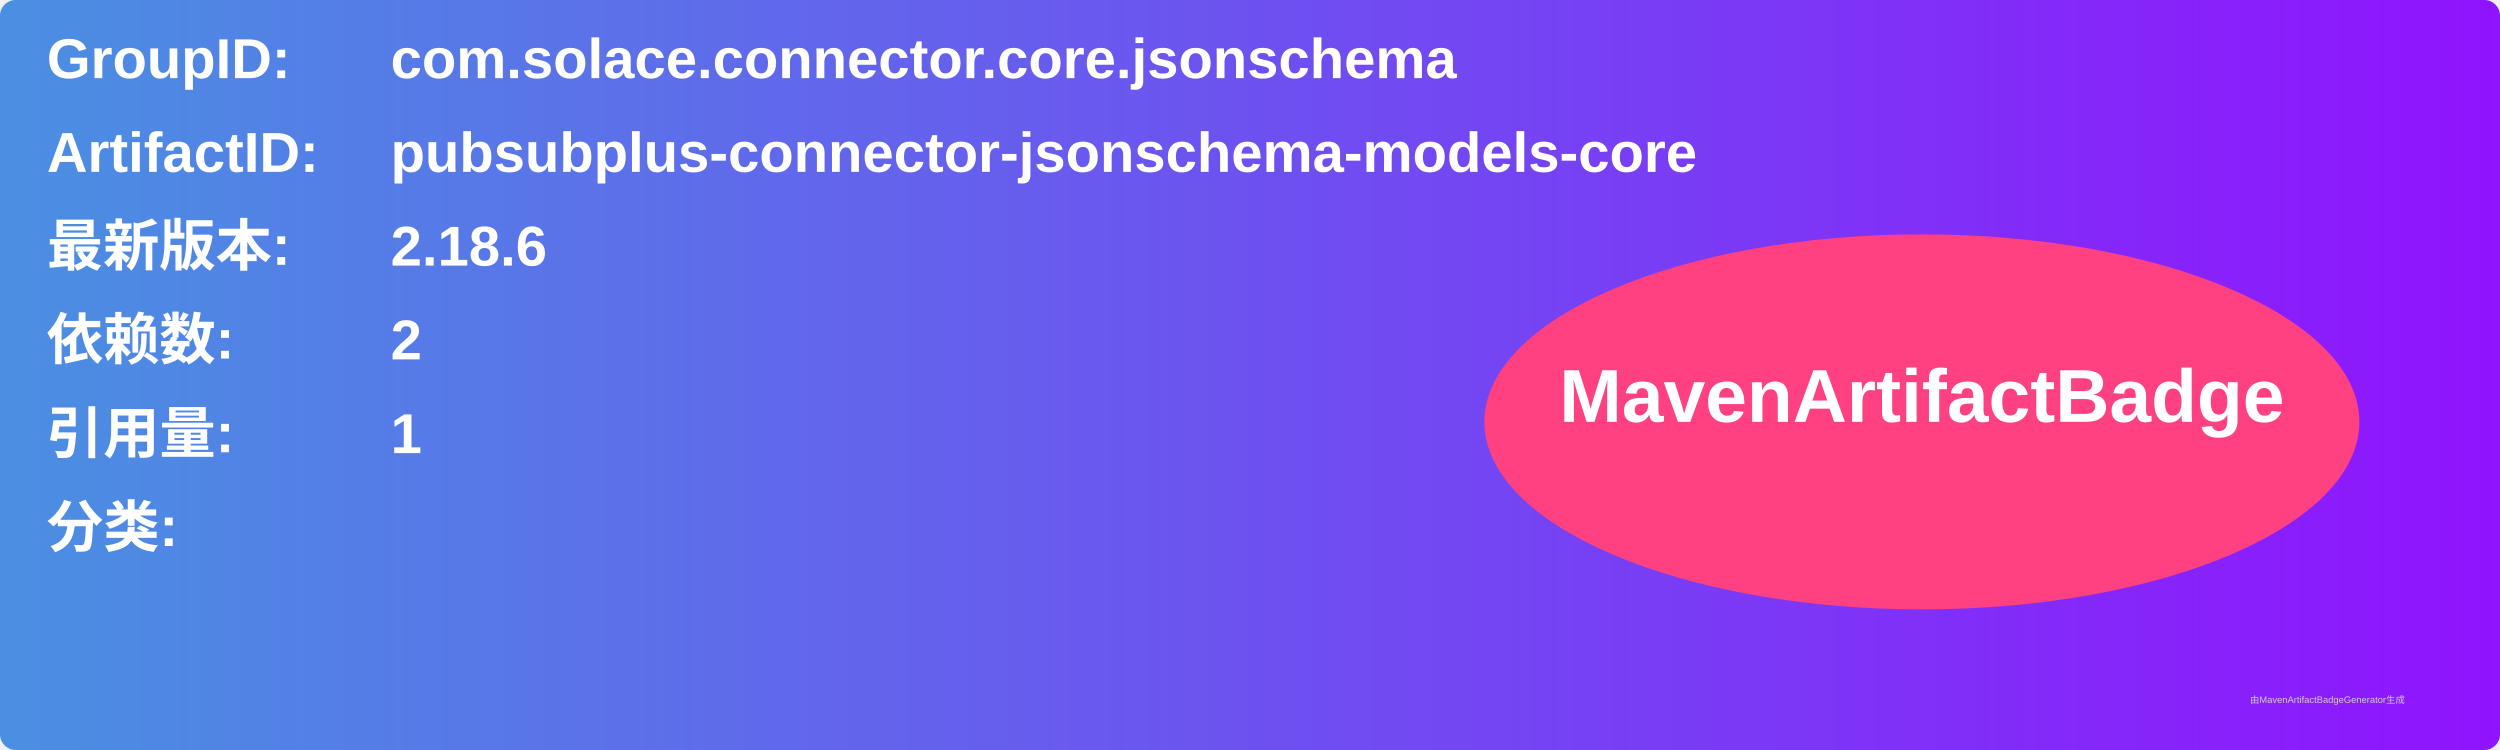
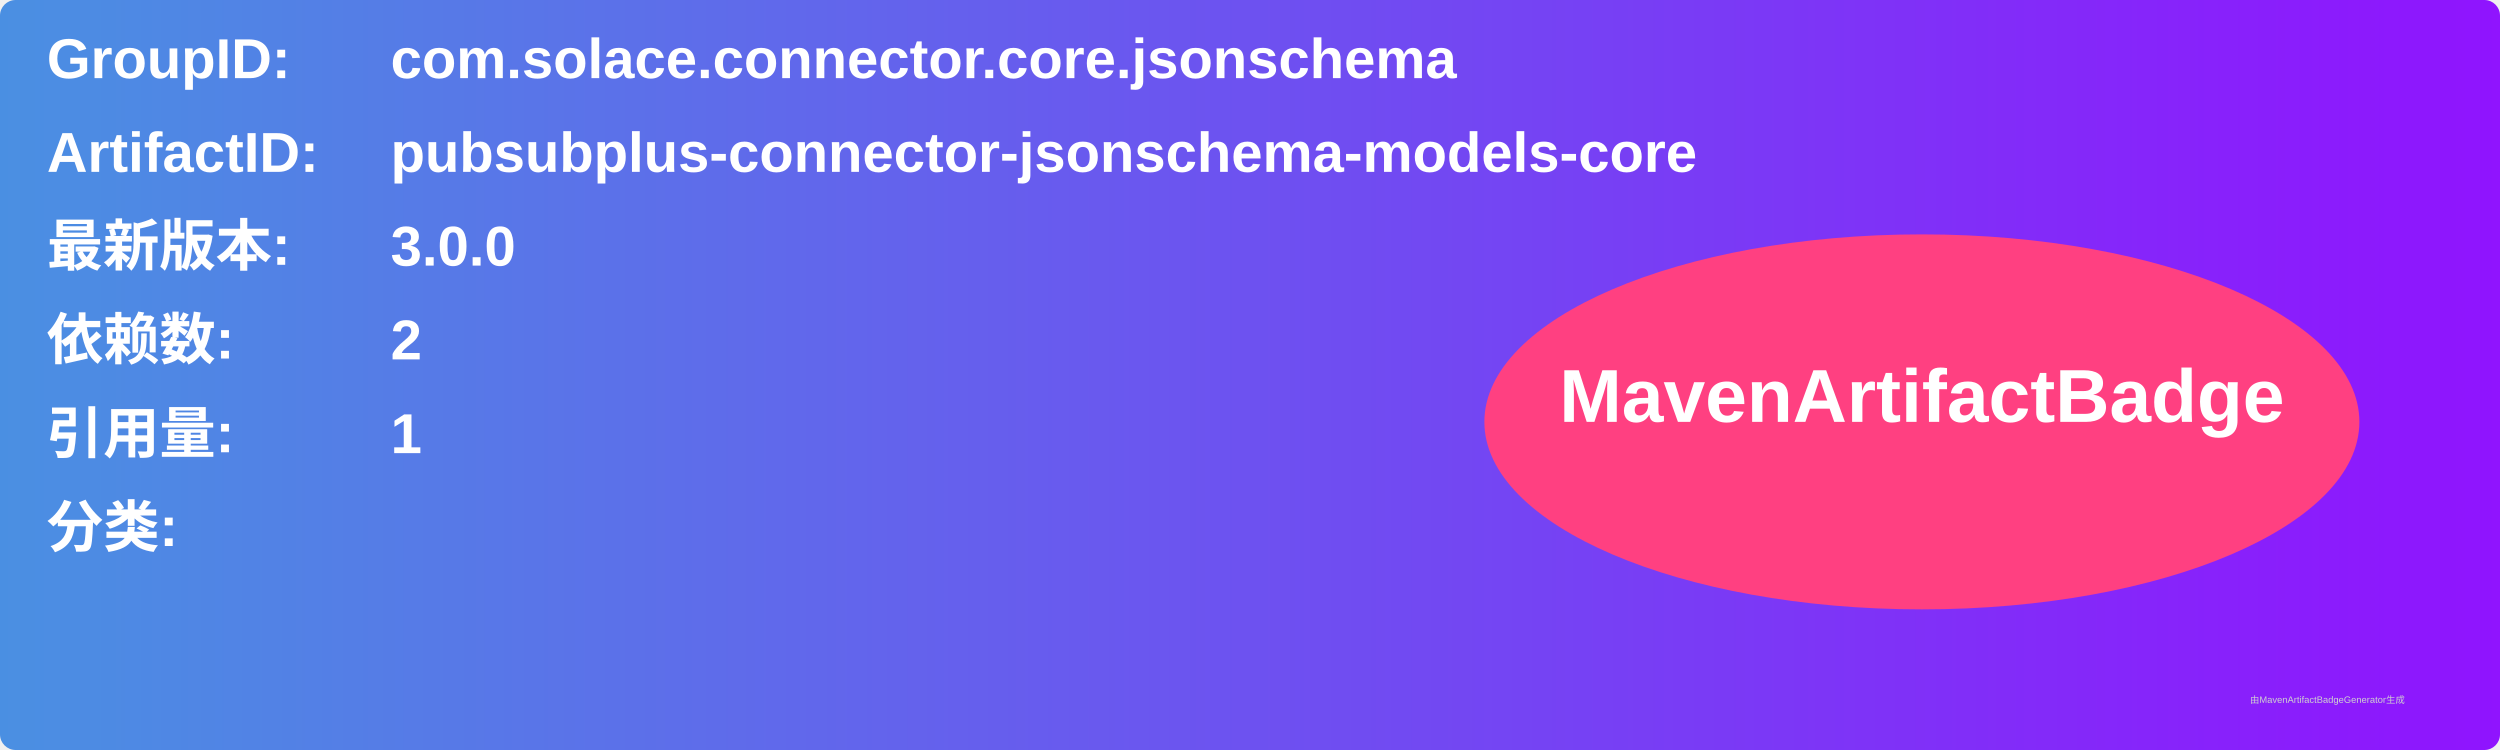
<svg xmlns="http://www.w3.org/2000/svg" width="800" height="240" viewBox="0 0 800 240">
  <linearGradient id="grad" x1="0%" y1="0%" x2="100%" y2="0%">
    <stop offset="0%" stop-color="#4a90e2" />
    <stop offset="100%" stop-color="#9013fe" />
  </linearGradient>
  <rect width="100%" height="100%" rx="5" ry="5" fill="url(#grad)" />
  <g transform="translate(15, 15)">
    <text x="0" y="10" font-family="Arial" font-size="18" fill="white" font-weight="bold" width="260">GroupID:</text>
    <text x="110" y="10" font-family="Arial" font-size="18" fill="white" font-weight="bold" width="460">com.solace.connector.core.jsonschema</text>
    <text x="0" y="40" font-family="Arial" font-size="18" fill="white" font-weight="bold" width="260">ArtifactID:</text>
    <text x="110" y="40" font-family="Arial" font-size="18" fill="white" font-weight="bold" width="460">pubsubplus-connector-jsonschema-models-core</text>
    <text x="0" y="70" font-family="Arial" font-size="18" fill="white" font-weight="bold">最新版本:</text>
    <text x="110" y="70" font-family="Arial" font-size="18" fill="white" font-weight="bold">
-       <tspan font-weight="bold">2.18.6</tspan>
+       <tspan font-weight="bold">3.0.0</tspan>
    </text>
    <text x="0" y="100" font-family="Arial" font-size="18" fill="white" font-weight="bold">依赖数: </text>
    <text x="110" y="100" font-family="Arial" font-size="18" fill="white">
      <tspan font-weight="bold">2</tspan>
    </text>
    <text x="0" y="130" font-family="Arial" font-size="18" fill="white" font-weight="bold">引用量: </text>
    <text x="110" y="130" font-family="Arial" font-size="18" fill="white">
      <tspan font-weight="bold">1</tspan>
    </text>
    <text x="0" y="160" font-family="Arial" font-size="18" fill="white" font-weight="bold">分类:</text>
    <text x="10" y="190" font-family="Arial" font-size="10" fill="white">
      <tspan font-weight="bold" />
    </text>
    <ellipse cx="600" cy="120" rx="140" ry="60" fill="#ff4081" />
    <text x="600" y="120" text-anchor="middle" font-family="Arial" font-size="24" fill="white" font-weight="bold">MavenArtifactBadge</text>
  </g>
  <text x="720" y="225" font-family="Arial" font-size="3" fill="#d0d0d0">由MavenArtifactBadgeGenerator生成</text>
</svg>
